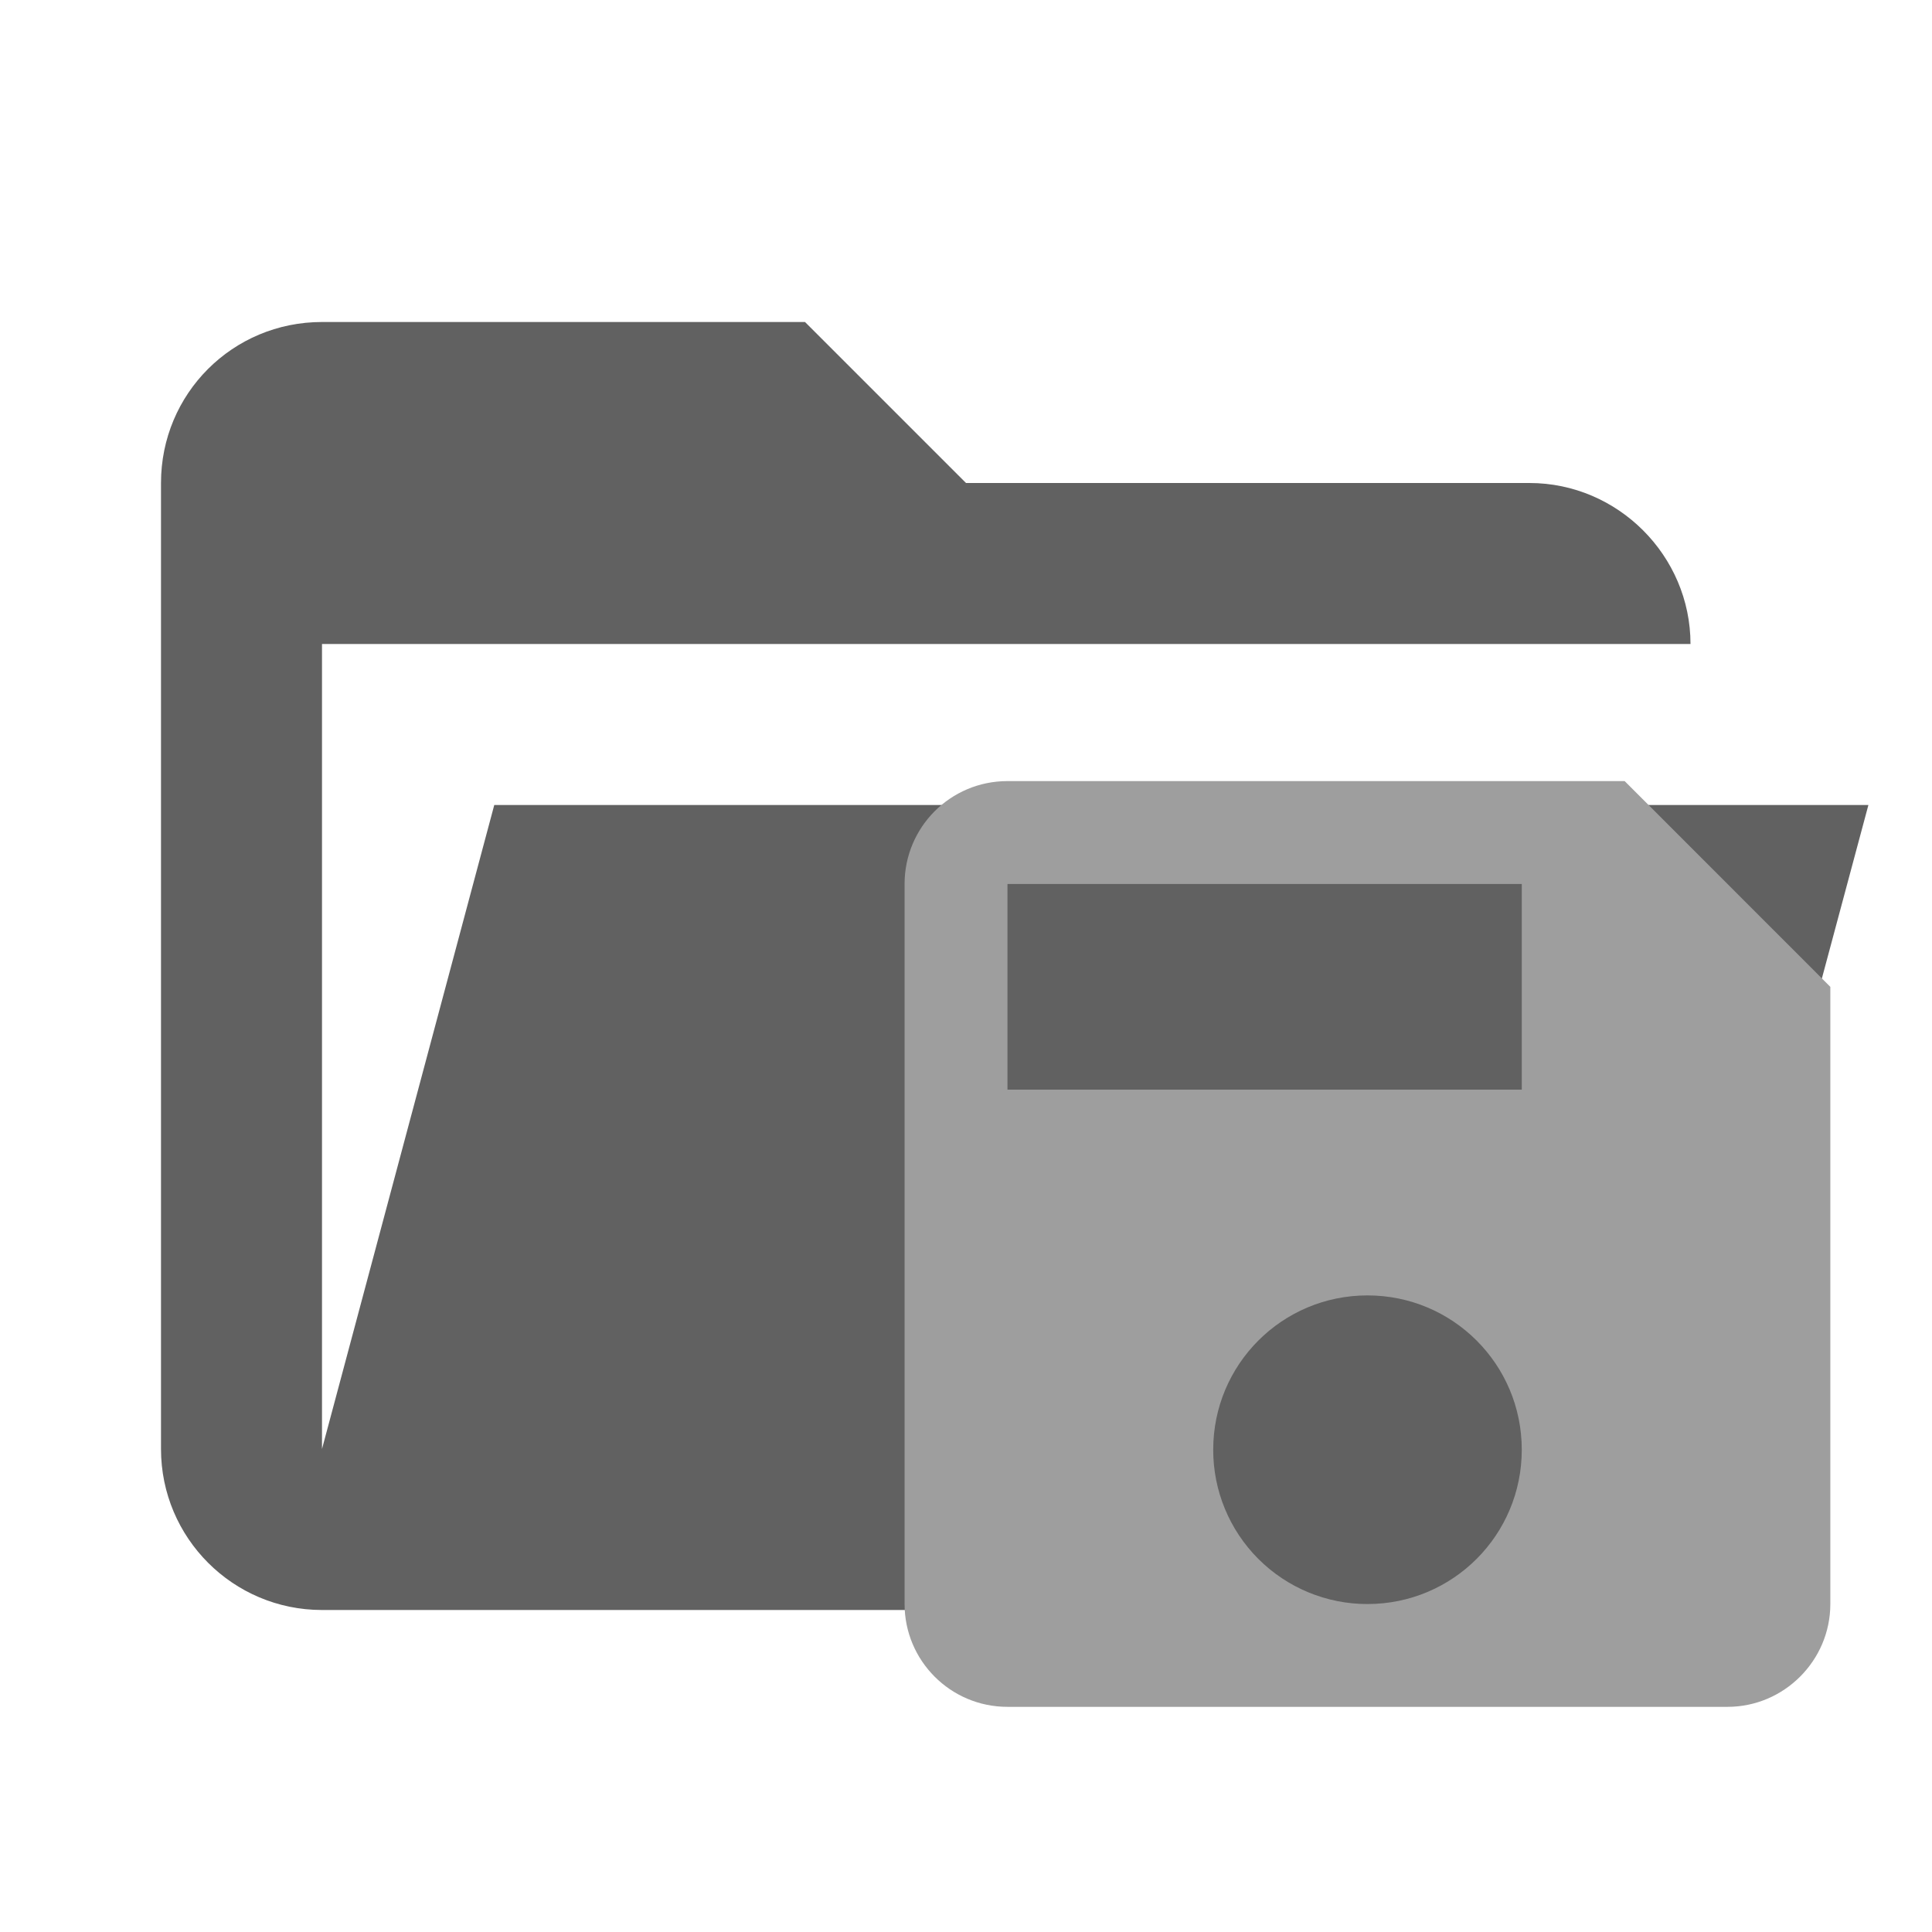
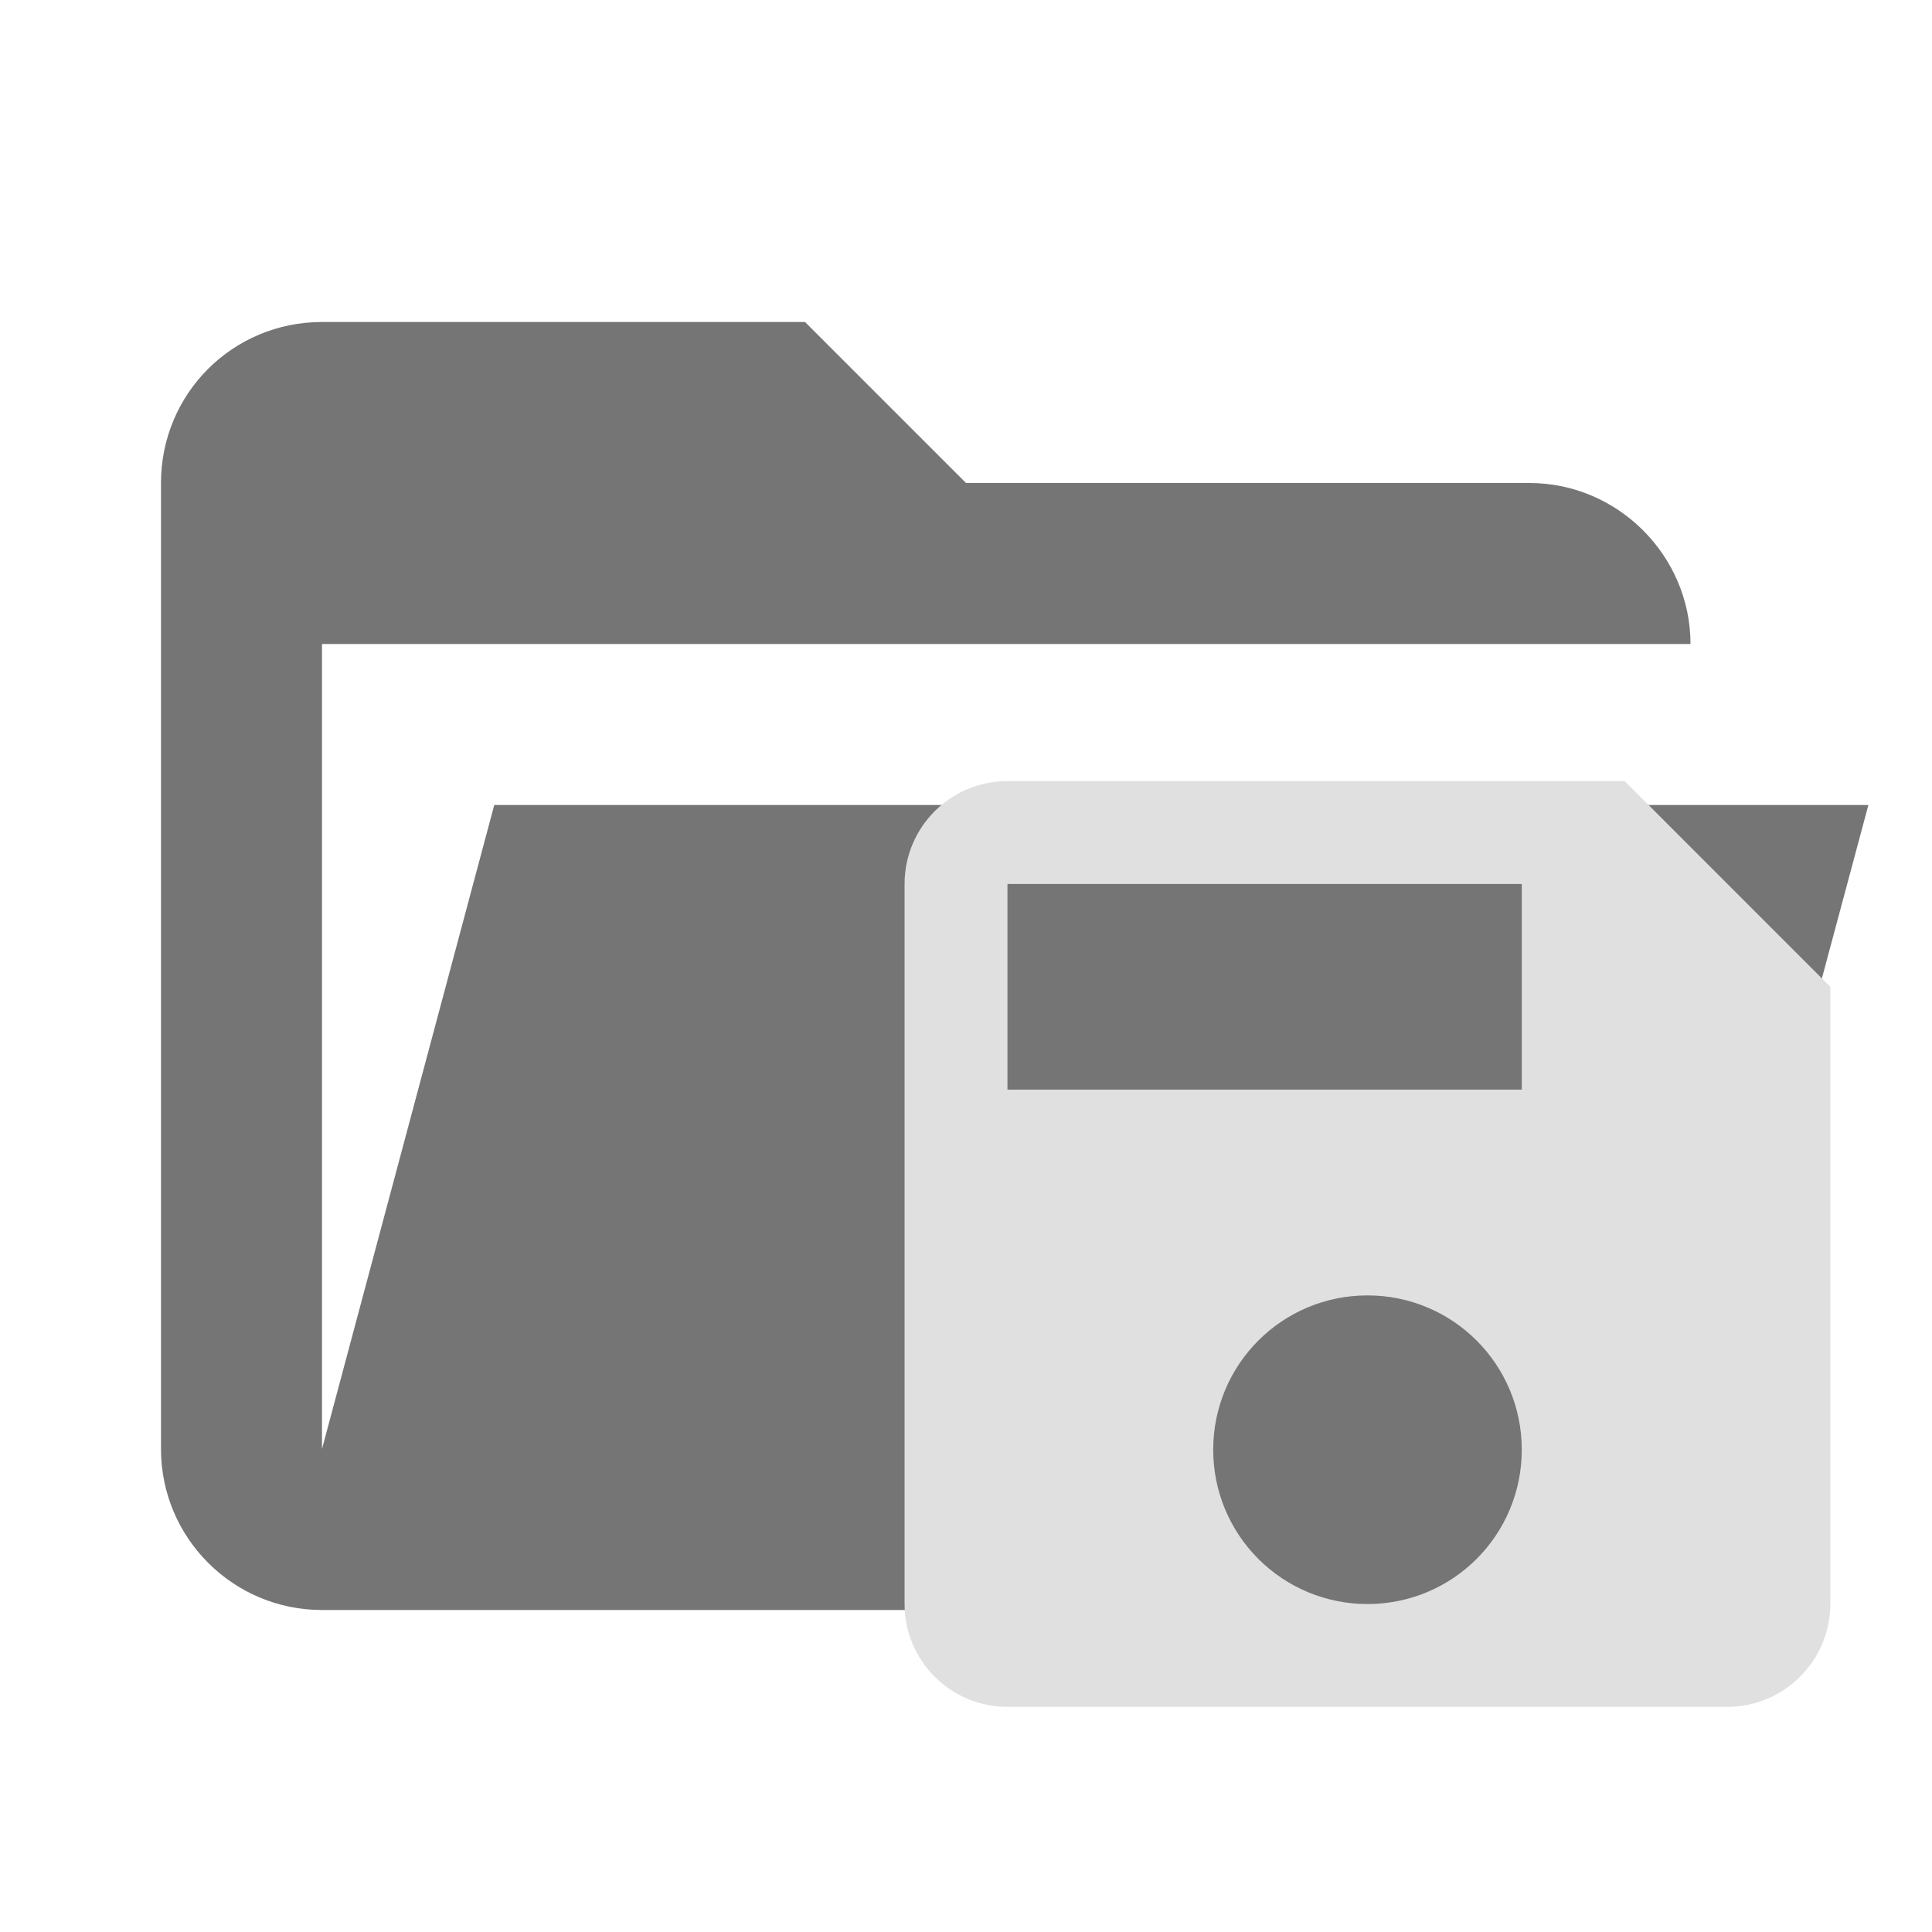
- <svg xmlns="http://www.w3.org/2000/svg" clip-rule="evenodd" fill-rule="evenodd" stroke-linejoin="round" stroke-miterlimit="1.414" viewBox="0 0 24 24">
-   <path fill="#616161" d="M19 20H4a2 2 0 0 1-2-2V6c0-1.11.89-2 2-2h6l2 2h7c1.097 0 2 .903 2 2H4v10l2.14-8h17.07l-2.28 8.5c-.23.87-1.01 1.5-1.93 1.5z" />
-   <path fill="#9E9E9E" d="M20.182 9.703h-7.667c-.71 0-1.278.575-1.278 1.278v8.945c0 .702.569 1.277 1.278 1.277h8.945c.702 0 1.277-.575 1.277-1.277v-7.667zm-3.195 10.223a1.914 1.914 0 0 1-1.916-1.917c0-1.06.856-1.917 1.916-1.917s1.917.856 1.917 1.917c0 1.06-.856 1.917-1.917 1.917zm1.917-6.39h-6.389v-2.555h6.389z" />
+ <svg xmlns="http://www.w3.org/2000/svg" clip-rule="evenodd" fill-rule="evenodd" stroke-linejoin="round" stroke-miterlimit="1.414" version="1.1" viewBox="0 0 24 24">
+   <path d="M19 20H4a2 2 0 0 1-2-2V6c0-1.11.89-2 2-2h6l2 2h7c1.097 0 2 .903 2 2H4v10l2.14-8h17.07l-2.28 8.5c-.23.87-1.01 1.5-1.93 1.5z" fill="#616161" style="fill:#757575" />
+   <path d="M20.182 9.703h-7.667c-.71 0-1.278.575-1.278 1.278v8.945c0 .702.569 1.277 1.278 1.277h8.945c.702 0 1.277-.575 1.277-1.277v-7.667zm-3.195 10.223a1.914 1.914 0 0 1-1.916-1.917c0-1.06.856-1.917 1.916-1.917s1.917.856 1.917 1.917c0 1.06-.856 1.917-1.917 1.917zm1.917-6.39h-6.389v-2.555h6.389z" fill="#9E9E9E" style="fill:#e0e0e0" />
</svg>
